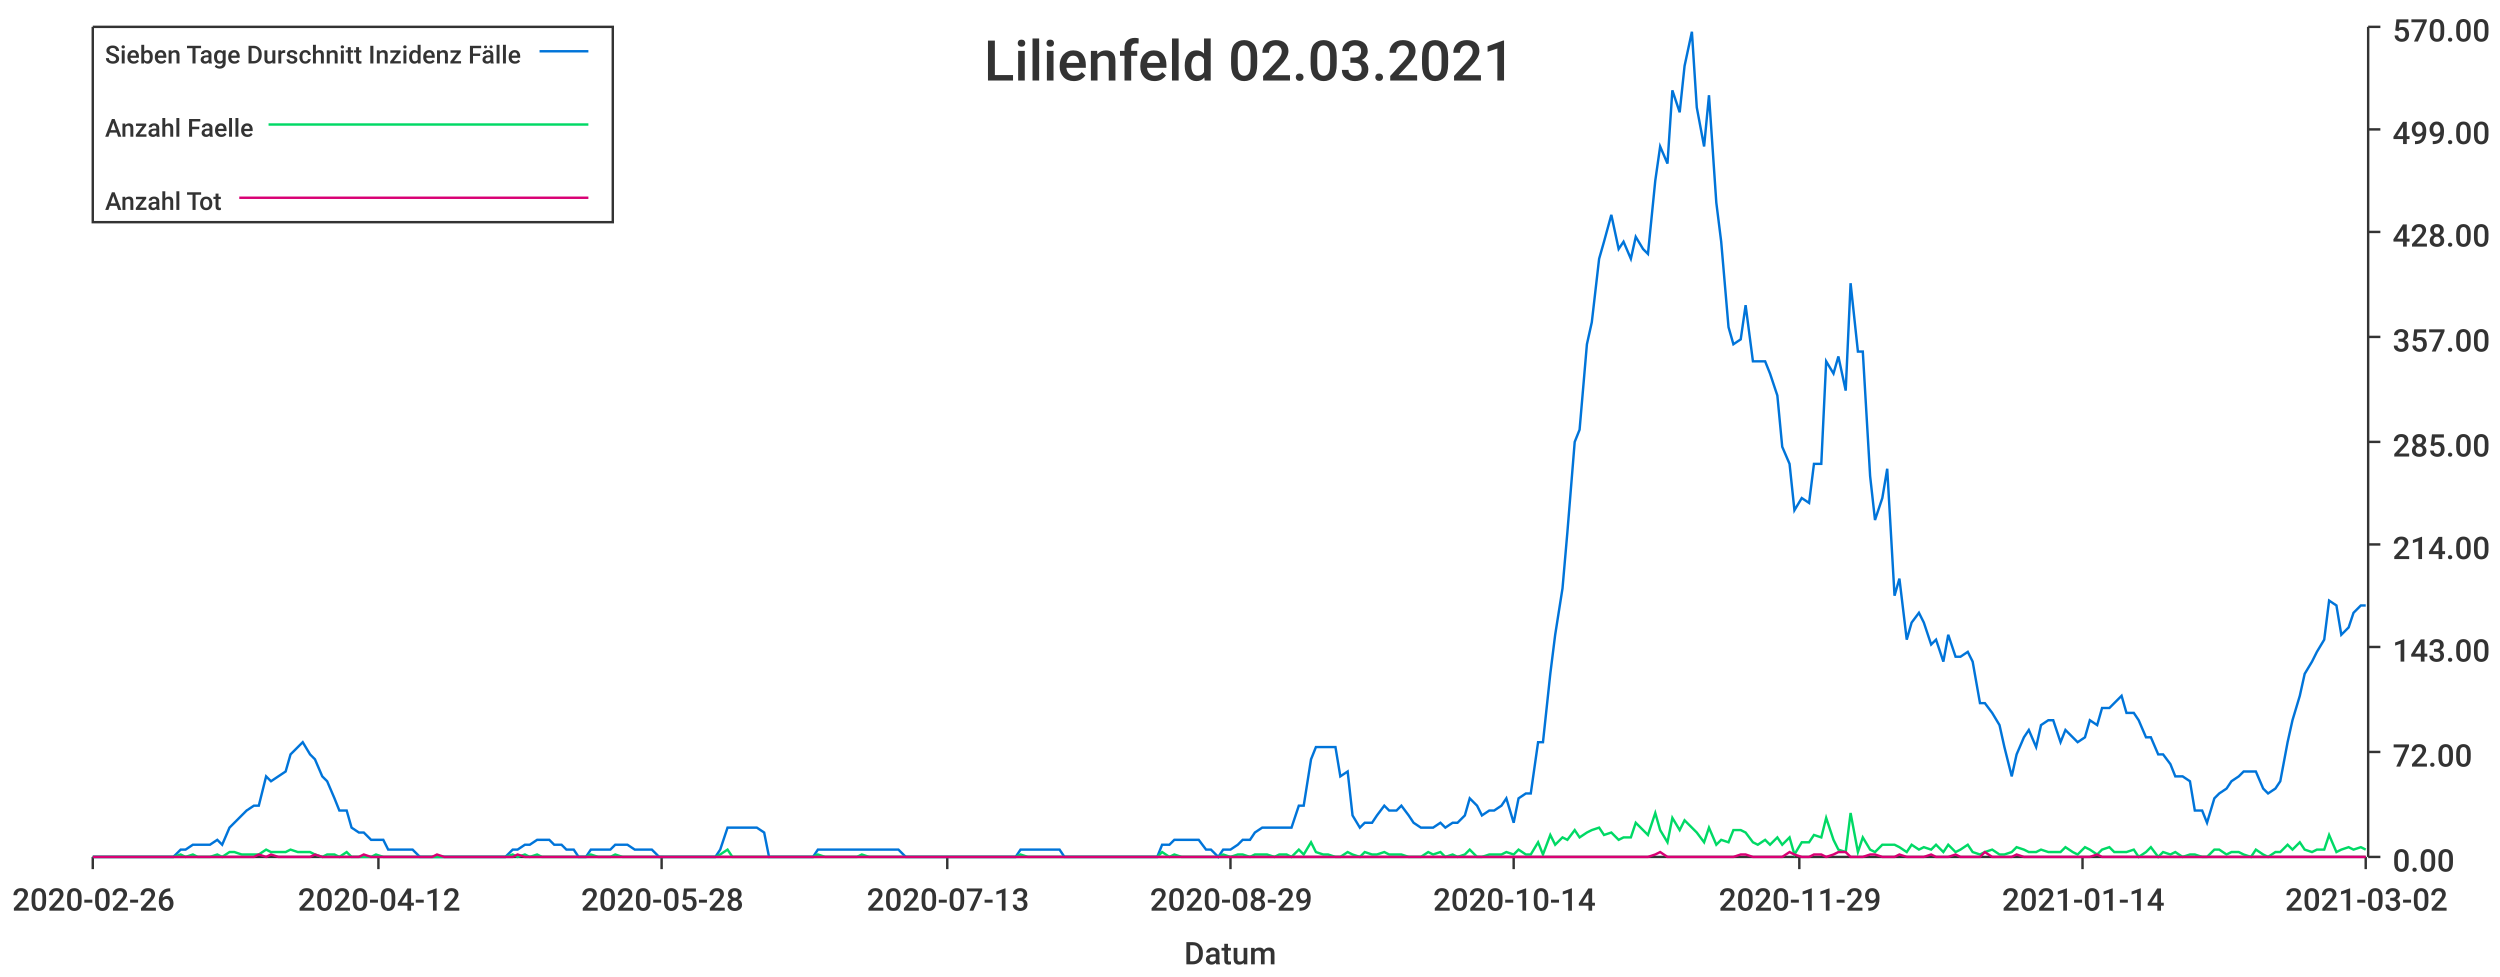
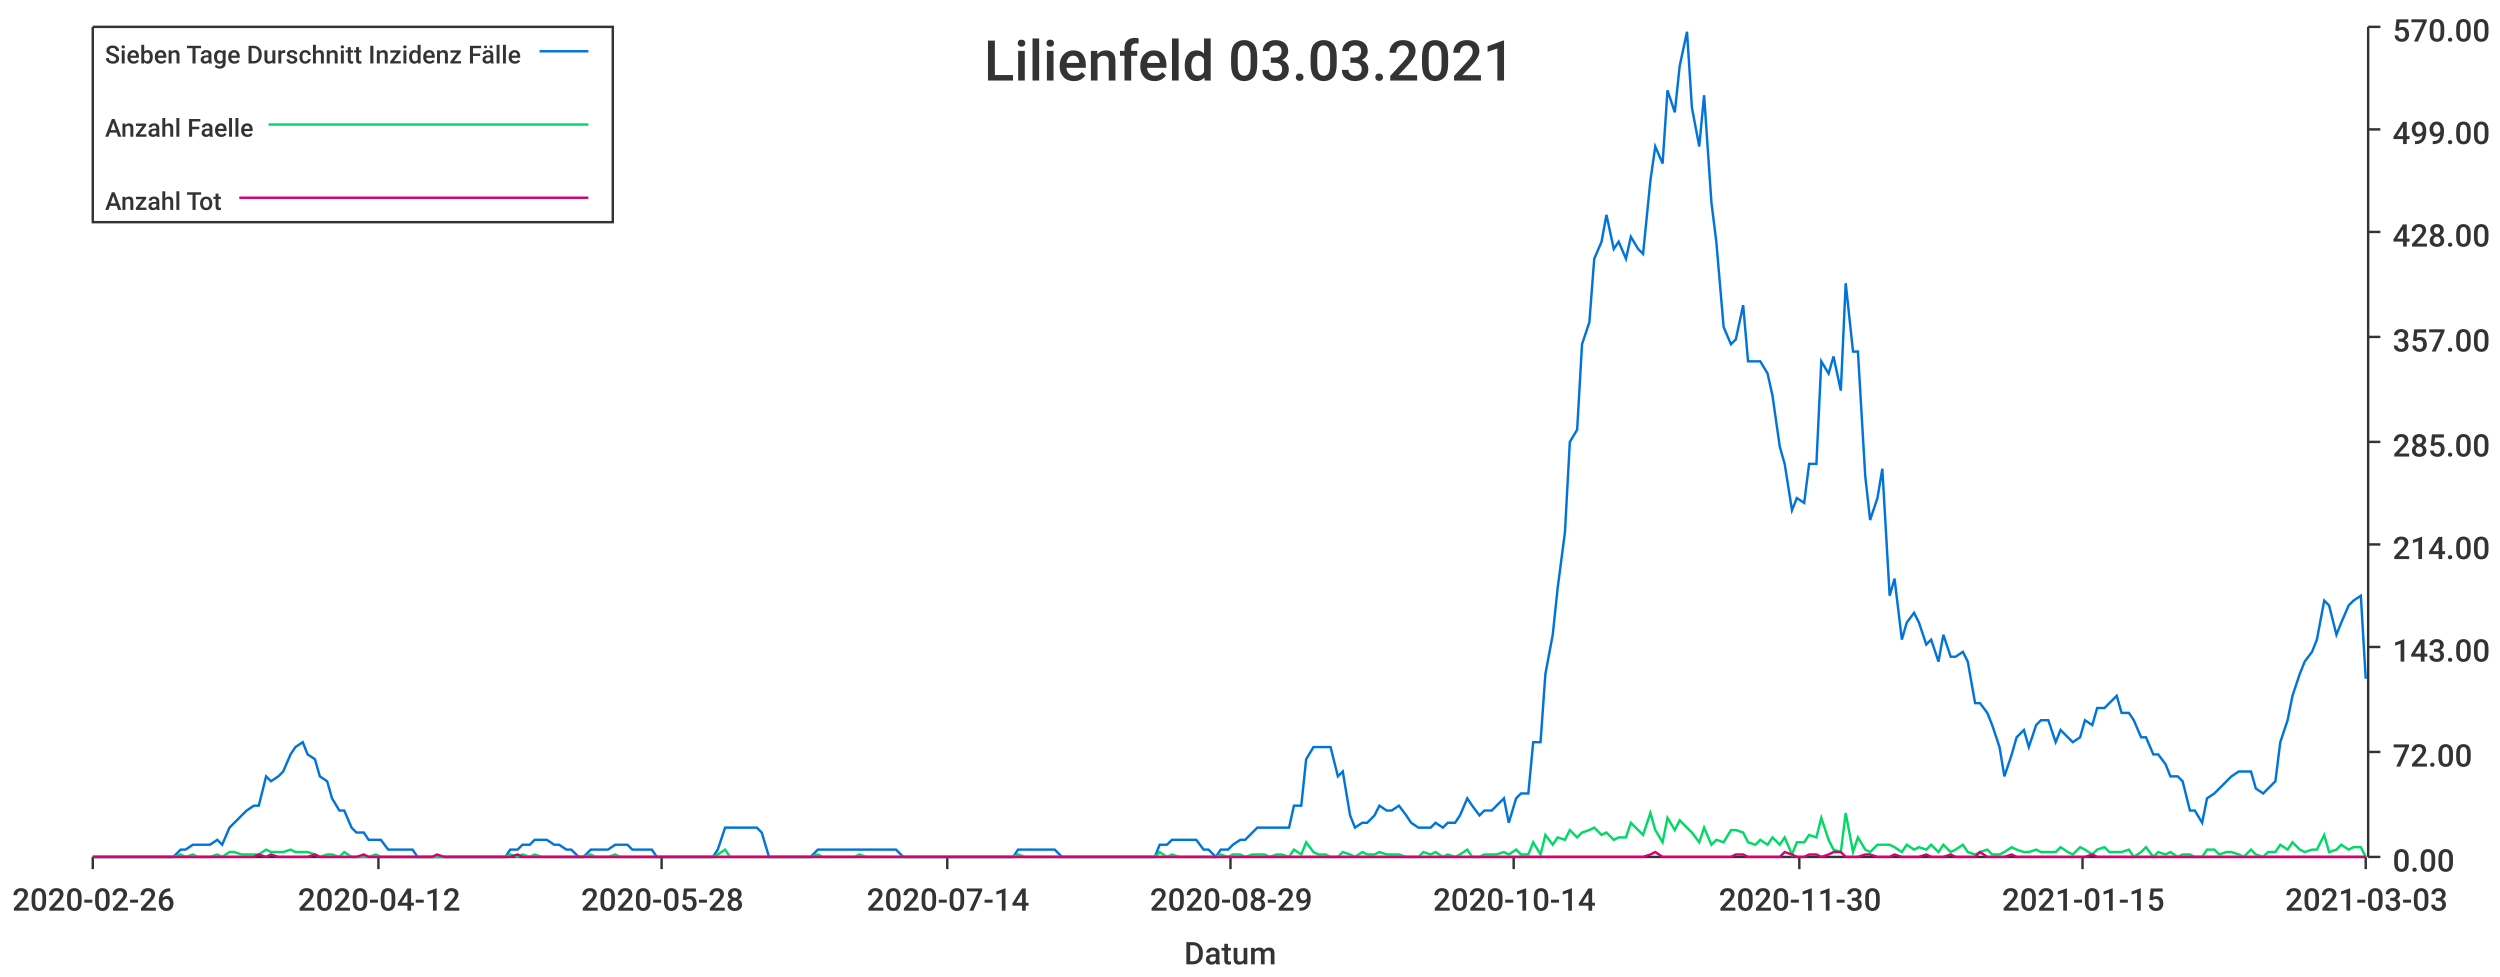
<svg xmlns="http://www.w3.org/2000/svg" width="1024" height="400">\n<path d="M 0 0 L 1024 0 L 1024 400 L 0 400 L 0 0" style="stroke-width:0;stroke:rgba(255,255,255,1.0);fill:rgba(255,255,255,1.0)" />
  <path d="M 38 11 L 969 11 L 969 351 L 38 351 L 38 11" style="stroke-width:0;stroke:rgba(255,255,255,1.0);fill:rgba(255,255,255,1.0)" />
  <path d="M 38 351 L 969 351" style="stroke-width:1;stroke:rgba(51,51,51,1.0);fill:none" />
  <path d="M 38 351 L 38 356" style="stroke-width:1;stroke:rgba(51,51,51,1.0);fill:none" />
  <text x="5" y="373" style="stroke-width:0;stroke:none;fill:rgba(51,51,51,1.0);font-size:12.8px;font-family:'Roboto Medium',sans-serif">2020-02-26</text>
  <path d="M 155 351 L 155 356" style="stroke-width:1;stroke:rgba(51,51,51,1.0);fill:none" />
  <text x="122" y="373" style="stroke-width:0;stroke:none;fill:rgba(51,51,51,1.0);font-size:12.8px;font-family:'Roboto Medium',sans-serif">2020-04-12</text>
  <path d="M 271 351 L 271 356" style="stroke-width:1;stroke:rgba(51,51,51,1.0);fill:none" />
  <text x="238" y="373" style="stroke-width:0;stroke:none;fill:rgba(51,51,51,1.0);font-size:12.8px;font-family:'Roboto Medium',sans-serif">2020-05-28</text>
  <path d="M 388 351 L 388 356" style="stroke-width:1;stroke:rgba(51,51,51,1.0);fill:none" />
-   <text x="355" y="373" style="stroke-width:0;stroke:none;fill:rgba(51,51,51,1.0);font-size:12.8px;font-family:'Roboto Medium',sans-serif">2020-07-13</text>
+   <text x="355" y="373" style="stroke-width:0;stroke:none;fill:rgba(51,51,51,1.0);font-size:12.8px;font-family:'Roboto Medium',sans-serif">2020-07-14</text>
  <path d="M 504 351 L 504 356" style="stroke-width:1;stroke:rgba(51,51,51,1.0);fill:none" />
  <text x="471" y="373" style="stroke-width:0;stroke:none;fill:rgba(51,51,51,1.0);font-size:12.8px;font-family:'Roboto Medium',sans-serif">2020-08-29</text>
  <path d="M 620 351 L 620 356" style="stroke-width:1;stroke:rgba(51,51,51,1.0);fill:none" />
  <text x="587" y="373" style="stroke-width:0;stroke:none;fill:rgba(51,51,51,1.0);font-size:12.8px;font-family:'Roboto Medium',sans-serif">2020-10-14</text>
  <path d="M 737 351 L 737 356" style="stroke-width:1;stroke:rgba(51,51,51,1.0);fill:none" />
-   <text x="704" y="373" style="stroke-width:0;stroke:none;fill:rgba(51,51,51,1.0);font-size:12.8px;font-family:'Roboto Medium',sans-serif">2020-11-29</text>
+   <text x="704" y="373" style="stroke-width:0;stroke:none;fill:rgba(51,51,51,1.0);font-size:12.8px;font-family:'Roboto Medium',sans-serif">2020-11-30</text>
  <path d="M 853 351 L 853 356" style="stroke-width:1;stroke:rgba(51,51,51,1.0);fill:none" />
-   <text x="820" y="373" style="stroke-width:0;stroke:none;fill:rgba(51,51,51,1.0);font-size:12.8px;font-family:'Roboto Medium',sans-serif">2021-01-14</text>
+   <text x="820" y="373" style="stroke-width:0;stroke:none;fill:rgba(51,51,51,1.0);font-size:12.8px;font-family:'Roboto Medium',sans-serif">2021-01-15</text>
  <path d="M 969 351 L 969 356" style="stroke-width:1;stroke:rgba(51,51,51,1.0);fill:none" />
-   <text x="936" y="373" style="stroke-width:0;stroke:none;fill:rgba(51,51,51,1.0);font-size:12.8px;font-family:'Roboto Medium',sans-serif">2021-03-02</text>
+   <text x="936" y="373" style="stroke-width:0;stroke:none;fill:rgba(51,51,51,1.0);font-size:12.8px;font-family:'Roboto Medium',sans-serif">2021-03-03</text>
  <text x="485" y="395" style="stroke-width:0;stroke:none;fill:rgba(51,51,51,1.0);font-size:12.8px;font-family:'Roboto Medium',sans-serif">Datum</text>
  <path d="M 970 351 L 970 11" style="stroke-width:1;stroke:rgba(51,51,51,1.0);fill:none" />
  <path d="M 970 351 L 975 351" style="stroke-width:1;stroke:rgba(51,51,51,1.0);fill:none" />
  <text x="980" y="357" style="stroke-width:0;stroke:none;fill:rgba(51,51,51,1.0);font-size:12.8px;font-family:'Roboto Medium',sans-serif">0.00</text>
  <path d="M 970 308 L 975 308" style="stroke-width:1;stroke:rgba(51,51,51,1.0);fill:none" />
  <text x="980" y="314" style="stroke-width:0;stroke:none;fill:rgba(51,51,51,1.0);font-size:12.8px;font-family:'Roboto Medium',sans-serif">72.00</text>
  <path d="M 970 265 L 975 265" style="stroke-width:1;stroke:rgba(51,51,51,1.0);fill:none" />
  <text x="980" y="271" style="stroke-width:0;stroke:none;fill:rgba(51,51,51,1.0);font-size:12.8px;font-family:'Roboto Medium',sans-serif">143.00</text>
  <path d="M 970 223 L 975 223" style="stroke-width:1;stroke:rgba(51,51,51,1.0);fill:none" />
  <text x="980" y="229" style="stroke-width:0;stroke:none;fill:rgba(51,51,51,1.0);font-size:12.8px;font-family:'Roboto Medium',sans-serif">214.00</text>
  <path d="M 970 181 L 975 181" style="stroke-width:1;stroke:rgba(51,51,51,1.0);fill:none" />
  <text x="980" y="187" style="stroke-width:0;stroke:none;fill:rgba(51,51,51,1.0);font-size:12.8px;font-family:'Roboto Medium',sans-serif">285.00</text>
  <path d="M 970 138 L 975 138" style="stroke-width:1;stroke:rgba(51,51,51,1.0);fill:none" />
  <text x="980" y="144" style="stroke-width:0;stroke:none;fill:rgba(51,51,51,1.0);font-size:12.8px;font-family:'Roboto Medium',sans-serif">357.00</text>
  <path d="M 970 95 L 975 95" style="stroke-width:1;stroke:rgba(51,51,51,1.0);fill:none" />
  <text x="980" y="101" style="stroke-width:0;stroke:none;fill:rgba(51,51,51,1.0);font-size:12.8px;font-family:'Roboto Medium',sans-serif">428.00</text>
  <path d="M 970 53 L 975 53" style="stroke-width:1;stroke:rgba(51,51,51,1.0);fill:none" />
  <text x="980" y="59" style="stroke-width:0;stroke:none;fill:rgba(51,51,51,1.0);font-size:12.8px;font-family:'Roboto Medium',sans-serif">499.00</text>
  <path d="M 970 11 L 975 11" style="stroke-width:1;stroke:rgba(51,51,51,1.0);fill:none" />
  <text x="980" y="17" style="stroke-width:0;stroke:none;fill:rgba(51,51,51,1.0);font-size:12.8px;font-family:'Roboto Medium',sans-serif">570.00</text>
-   <path d="M 38 351 L 41 351 L 44 351 L 46 351 L 49 351 L 51 351 L 54 351 L 56 351 L 59 351 L 61 351 L 64 351 L 66 351 L 69 351 L 71 351 L 74 348 L 76 348 L 79 346 L 81 346 L 84 346 L 86 346 L 89 344 L 91 346 L 94 339 L 96 337 L 99 334 L 101 332 L 104 330 L 106 330 L 109 318 L 111 320 L 114 318 L 117 316 L 119 309 L 122 306 L 124 304 L 127 309 L 129 311 L 132 318 L 134 320 L 137 327 L 139 332 L 142 332 L 144 339 L 147 341 L 149 341 L 152 344 L 154 344 L 157 344 L 159 348 L 162 348 L 164 348 L 167 348 L 169 348 L 172 351 L 174 351 L 177 351 L 179 351 L 182 351 L 184 351 L 187 351 L 189 351 L 192 351 L 195 351 L 197 351 L 200 351 L 202 351 L 205 351 L 207 351 L 210 348 L 212 348 L 215 346 L 217 346 L 220 344 L 222 344 L 225 344 L 227 346 L 230 346 L 232 348 L 235 348 L 237 351 L 240 351 L 242 348 L 245 348 L 247 348 L 250 348 L 252 346 L 255 346 L 257 346 L 260 348 L 262 348 L 265 348 L 267 348 L 270 351 L 273 351 L 275 351 L 278 351 L 280 351 L 283 351 L 285 351 L 288 351 L 290 351 L 293 351 L 295 348 L 298 339 L 300 339 L 303 339 L 305 339 L 308 339 L 310 339 L 313 341 L 315 351 L 318 351 L 320 351 L 323 351 L 325 351 L 328 351 L 330 351 L 333 351 L 335 348 L 338 348 L 340 348 L 343 348 L 345 348 L 348 348 L 351 348 L 353 348 L 356 348 L 358 348 L 361 348 L 363 348 L 366 348 L 368 348 L 371 351 L 373 351 L 376 351 L 378 351 L 381 351 L 383 351 L 386 351 L 388 351 L 391 351 L 393 351 L 396 351 L 398 351 L 401 351 L 403 351 L 406 351 L 408 351 L 411 351 L 413 351 L 416 351 L 418 348 L 421 348 L 423 348 L 426 348 L 429 348 L 431 348 L 434 348 L 436 351 L 439 351 L 441 351 L 444 351 L 446 351 L 449 351 L 451 351 L 454 351 L 456 351 L 459 351 L 461 351 L 464 351 L 466 351 L 469 351 L 471 351 L 474 351 L 476 346 L 479 346 L 481 344 L 484 344 L 486 344 L 489 344 L 491 344 L 494 348 L 496 348 L 499 351 L 501 348 L 504 348 L 507 346 L 509 344 L 512 344 L 514 341 L 517 339 L 519 339 L 522 339 L 524 339 L 527 339 L 529 339 L 532 330 L 534 330 L 537 311 L 539 306 L 542 306 L 544 306 L 547 306 L 549 318 L 552 316 L 554 334 L 557 339 L 559 337 L 562 337 L 564 334 L 567 330 L 569 332 L 572 332 L 574 330 L 577 334 L 579 337 L 582 339 L 585 339 L 587 339 L 590 337 L 592 339 L 595 337 L 597 337 L 600 334 L 602 327 L 605 330 L 607 334 L 610 332 L 612 332 L 615 330 L 617 327 L 620 337 L 622 327 L 625 325 L 627 325 L 630 304 L 632 304 L 635 276 L 637 260 L 640 241 L 642 218 L 645 181 L 647 176 L 650 141 L 652 132 L 655 106 L 657 99 L 660 88 L 663 102 L 665 99 L 668 106 L 670 97 L 673 102 L 675 104 L 678 74 L 680 60 L 683 67 L 685 37 L 688 46 L 690 27 L 693 13 L 695 44 L 698 60 L 700 39 L 703 83 L 705 99 L 708 134 L 710 141 L 713 139 L 715 125 L 718 148 L 720 148 L 723 148 L 725 153 L 728 162 L 730 183 L 733 190 L 735 209 L 738 204 L 741 206 L 743 190 L 746 190 L 748 148 L 751 153 L 753 146 L 756 160 L 758 116 L 761 144 L 763 144 L 766 195 L 768 213 L 771 204 L 773 192 L 776 244 L 778 237 L 781 262 L 783 255 L 786 251 L 788 255 L 791 264 L 793 262 L 796 271 L 798 260 L 801 269 L 803 269 L 806 267 L 808 271 L 811 288 L 813 288 L 816 292 L 819 297 L 821 306 L 824 318 L 826 309 L 829 302 L 831 299 L 834 306 L 836 297 L 839 295 L 841 295 L 844 304 L 846 299 L 849 302 L 851 304 L 854 302 L 856 295 L 859 297 L 861 290 L 864 290 L 866 288 L 869 285 L 871 292 L 874 292 L 876 295 L 879 302 L 881 302 L 884 309 L 886 309 L 889 313 L 891 318 L 894 318 L 897 320 L 899 332 L 902 332 L 904 337 L 907 327 L 909 325 L 912 323 L 914 320 L 917 318 L 919 316 L 922 316 L 924 316 L 927 323 L 929 325 L 932 323 L 934 320 L 937 304 L 939 295 L 942 285 L 944 276 L 947 271 L 949 267 L 952 262 L 954 246 L 957 248 L 959 260 L 962 257 L 964 251 L 967 248 L 969 248" style="stroke-width:1;stroke:rgba(0,116,217,1.0);fill:none" />
-   <path d="M 38 351 L 41 351 L 44 351 L 46 351 L 49 351 L 51 351 L 54 351 L 56 351 L 59 351 L 61 351 L 64 351 L 66 351 L 69 351 L 71 351 L 74 350 L 76 351 L 79 350 L 81 351 L 84 351 L 86 351 L 89 350 L 91 351 L 94 349 L 96 349 L 99 350 L 101 350 L 104 350 L 106 350 L 109 348 L 111 349 L 114 349 L 117 349 L 119 348 L 122 349 L 124 349 L 127 349 L 129 350 L 132 351 L 134 350 L 137 350 L 139 351 L 142 349 L 144 351 L 147 351 L 149 351 L 152 351 L 154 350 L 157 351 L 159 351 L 162 351 L 164 351 L 167 351 L 169 351 L 172 351 L 174 351 L 177 351 L 179 351 L 182 351 L 184 351 L 187 351 L 189 351 L 192 351 L 195 351 L 197 351 L 200 351 L 202 351 L 205 351 L 207 351 L 210 350 L 212 351 L 215 350 L 217 351 L 220 350 L 222 351 L 225 351 L 227 351 L 230 351 L 232 351 L 235 351 L 237 351 L 240 351 L 242 350 L 245 351 L 247 351 L 250 351 L 252 350 L 255 351 L 257 351 L 260 351 L 262 351 L 265 351 L 267 351 L 270 351 L 273 351 L 275 351 L 278 351 L 280 351 L 283 351 L 285 351 L 288 351 L 290 351 L 293 351 L 295 350 L 298 348 L 300 351 L 303 351 L 305 351 L 308 351 L 310 351 L 313 351 L 315 351 L 318 351 L 320 351 L 323 351 L 325 351 L 328 351 L 330 351 L 333 351 L 335 350 L 338 351 L 340 351 L 343 351 L 345 351 L 348 351 L 351 351 L 353 350 L 356 351 L 358 351 L 361 351 L 363 351 L 366 351 L 368 351 L 371 351 L 373 351 L 376 351 L 378 351 L 381 351 L 383 351 L 386 351 L 388 351 L 391 351 L 393 351 L 396 351 L 398 351 L 401 351 L 403 351 L 406 351 L 408 351 L 411 351 L 413 351 L 416 351 L 418 350 L 421 351 L 423 351 L 426 351 L 429 351 L 431 351 L 434 351 L 436 351 L 439 351 L 441 351 L 444 351 L 446 351 L 449 351 L 451 351 L 454 351 L 456 351 L 459 351 L 461 351 L 464 351 L 466 351 L 469 351 L 471 351 L 474 351 L 476 349 L 479 351 L 481 350 L 484 351 L 486 351 L 489 351 L 491 351 L 494 351 L 496 351 L 499 351 L 501 350 L 504 351 L 507 350 L 509 350 L 512 351 L 514 350 L 517 350 L 519 350 L 522 351 L 524 350 L 527 350 L 529 351 L 532 348 L 534 350 L 537 345 L 539 349 L 542 350 L 544 350 L 547 351 L 549 351 L 552 349 L 554 350 L 557 351 L 559 349 L 562 350 L 564 350 L 567 349 L 569 350 L 572 350 L 574 350 L 577 351 L 579 351 L 582 351 L 585 349 L 587 350 L 590 349 L 592 351 L 595 350 L 597 351 L 600 350 L 602 348 L 605 351 L 607 351 L 610 350 L 612 350 L 615 350 L 617 349 L 620 350 L 622 348 L 625 350 L 627 350 L 630 345 L 632 350 L 635 342 L 637 346 L 640 343 L 642 344 L 645 340 L 647 343 L 650 341 L 652 340 L 655 339 L 657 342 L 660 341 L 663 344 L 665 343 L 668 343 L 670 337 L 673 340 L 675 342 L 678 333 L 680 340 L 683 345 L 685 335 L 688 340 L 690 336 L 693 339 L 695 341 L 698 345 L 700 339 L 703 346 L 705 344 L 708 345 L 710 340 L 713 340 L 715 341 L 718 345 L 720 346 L 723 344 L 725 346 L 728 343 L 730 346 L 733 343 L 735 350 L 738 345 L 741 345 L 743 342 L 746 343 L 748 335 L 751 344 L 753 348 L 756 349 L 758 333 L 761 349 L 763 343 L 766 348 L 768 349 L 771 346 L 773 346 L 776 346 L 778 347 L 781 349 L 783 346 L 786 348 L 788 347 L 791 348 L 793 346 L 796 349 L 798 346 L 801 349 L 803 348 L 806 346 L 808 349 L 811 350 L 813 349 L 816 348 L 819 350 L 821 350 L 824 349 L 826 347 L 829 348 L 831 349 L 834 349 L 836 348 L 839 349 L 841 349 L 844 349 L 846 347 L 849 349 L 851 350 L 854 347 L 856 348 L 859 350 L 861 348 L 864 347 L 866 349 L 869 349 L 871 349 L 874 348 L 876 351 L 879 349 L 881 347 L 884 351 L 886 349 L 889 350 L 891 349 L 894 351 L 897 350 L 899 350 L 902 351 L 904 351 L 907 348 L 909 348 L 912 350 L 914 349 L 917 349 L 919 350 L 922 351 L 924 348 L 927 350 L 929 351 L 932 349 L 934 349 L 937 346 L 939 348 L 942 345 L 944 348 L 947 349 L 949 348 L 952 348 L 954 342 L 957 349 L 959 348 L 962 347 L 964 348 L 967 347 L 969 348" style="stroke-width:1;stroke:rgba(0,217,101,1.0);fill:none" />
-   <path d="M 38 351 L 41 351 L 44 351 L 46 351 L 49 351 L 51 351 L 54 351 L 56 351 L 59 351 L 61 351 L 64 351 L 66 351 L 69 351 L 71 351 L 74 351 L 76 351 L 79 351 L 81 351 L 84 351 L 86 351 L 89 351 L 91 351 L 94 351 L 96 351 L 99 351 L 101 351 L 104 351 L 106 350 L 109 351 L 111 350 L 114 351 L 117 351 L 119 351 L 122 351 L 124 351 L 127 351 L 129 350 L 132 351 L 134 351 L 137 351 L 139 351 L 142 351 L 144 351 L 147 351 L 149 350 L 152 351 L 154 351 L 157 351 L 159 351 L 162 351 L 164 351 L 167 351 L 169 351 L 172 351 L 174 351 L 177 351 L 179 350 L 182 351 L 184 351 L 187 351 L 189 351 L 192 351 L 195 351 L 197 351 L 200 351 L 202 351 L 205 351 L 207 351 L 210 351 L 212 350 L 215 351 L 217 351 L 220 351 L 222 351 L 225 351 L 227 351 L 230 351 L 232 351 L 235 351 L 237 351 L 240 351 L 242 351 L 245 351 L 247 351 L 250 351 L 252 351 L 255 351 L 257 351 L 260 351 L 262 351 L 265 351 L 267 351 L 270 351 L 273 351 L 275 351 L 278 351 L 280 351 L 283 351 L 285 351 L 288 351 L 290 351 L 293 351 L 295 351 L 298 351 L 300 351 L 303 351 L 305 351 L 308 351 L 310 351 L 313 351 L 315 351 L 318 351 L 320 351 L 323 351 L 325 351 L 328 351 L 330 351 L 333 351 L 335 351 L 338 351 L 340 351 L 343 351 L 345 351 L 348 351 L 351 351 L 353 351 L 356 351 L 358 351 L 361 351 L 363 351 L 366 351 L 368 351 L 371 351 L 373 351 L 376 351 L 378 351 L 381 351 L 383 351 L 386 351 L 388 351 L 391 351 L 393 351 L 396 351 L 398 351 L 401 351 L 403 351 L 406 351 L 408 351 L 411 351 L 413 351 L 416 351 L 418 351 L 421 351 L 423 351 L 426 351 L 429 351 L 431 351 L 434 351 L 436 351 L 439 351 L 441 351 L 444 351 L 446 351 L 449 351 L 451 351 L 454 351 L 456 351 L 459 351 L 461 351 L 464 351 L 466 351 L 469 351 L 471 351 L 474 351 L 476 351 L 479 351 L 481 351 L 484 351 L 486 351 L 489 351 L 491 351 L 494 351 L 496 351 L 499 351 L 501 351 L 504 351 L 507 351 L 509 351 L 512 351 L 514 351 L 517 351 L 519 351 L 522 351 L 524 351 L 527 351 L 529 351 L 532 351 L 534 351 L 537 351 L 539 351 L 542 351 L 544 351 L 547 351 L 549 351 L 552 351 L 554 351 L 557 351 L 559 351 L 562 351 L 564 351 L 567 351 L 569 351 L 572 351 L 574 351 L 577 351 L 579 351 L 582 351 L 585 351 L 587 351 L 590 351 L 592 351 L 595 351 L 597 351 L 600 351 L 602 351 L 605 351 L 607 351 L 610 351 L 612 351 L 615 351 L 617 351 L 620 351 L 622 351 L 625 351 L 627 351 L 630 351 L 632 351 L 635 351 L 637 351 L 640 351 L 642 351 L 645 351 L 647 351 L 650 351 L 652 351 L 655 351 L 657 351 L 660 351 L 663 351 L 665 351 L 668 351 L 670 351 L 673 351 L 675 351 L 678 350 L 680 349 L 683 351 L 685 351 L 688 351 L 690 351 L 693 351 L 695 351 L 698 351 L 700 351 L 703 351 L 705 351 L 708 351 L 710 351 L 713 350 L 715 350 L 718 351 L 720 351 L 723 351 L 725 351 L 728 351 L 730 351 L 733 349 L 735 350 L 738 351 L 741 351 L 743 350 L 746 350 L 748 351 L 751 350 L 753 349 L 756 349 L 758 351 L 761 351 L 763 351 L 766 350 L 768 350 L 771 351 L 773 351 L 776 351 L 778 350 L 781 351 L 783 351 L 786 351 L 788 351 L 791 350 L 793 351 L 796 351 L 798 351 L 801 350 L 803 351 L 806 351 L 808 351 L 811 351 L 813 349 L 816 351 L 819 351 L 821 351 L 824 351 L 826 350 L 829 351 L 831 351 L 834 351 L 836 351 L 839 351 L 841 351 L 844 351 L 846 351 L 849 351 L 851 351 L 854 351 L 856 351 L 859 350 L 861 351 L 864 351 L 866 351 L 869 351 L 871 351 L 874 351 L 876 351 L 879 351 L 881 351 L 884 351 L 886 351 L 889 351 L 891 351 L 894 351 L 897 351 L 899 351 L 902 351 L 904 351 L 907 351 L 909 351 L 912 351 L 914 351 L 917 351 L 919 351 L 922 351 L 924 351 L 927 351 L 929 351 L 932 351 L 934 351 L 937 351 L 939 351 L 942 351 L 944 351 L 947 351 L 949 351 L 952 351 L 954 351 L 957 351 L 959 351 L 962 351 L 964 351 L 967 351 L 969 351" style="stroke-width:1;stroke:rgba(217,0,116,1.0);fill:none" />
-   <text x="403" y="33" style="stroke-width:0;stroke:none;fill:rgba(51,51,51,1.0);font-size:23.0px;font-family:'Roboto Medium',sans-serif">Lilienfeld 02.03.2021</text>
+   <path d="M 38 351 L 41 351 L 44 351 L 46 351 L 49 351 L 51 351 L 54 351 L 56 351 L 59 351 L 61 351 L 64 351 L 66 351 L 69 351 L 71 351 L 74 348 L 76 348 L 79 346 L 81 346 L 84 346 L 86 346 L 89 344 L 91 346 L 94 339 L 96 337 L 99 334 L 101 332 L 104 330 L 106 330 L 109 318 L 111 320 L 114 318 L 116 316 L 119 309 L 121 306 L 124 304 L 126 309 L 129 311 L 131 318 L 134 320 L 136 327 L 139 332 L 141 332 L 144 339 L 146 341 L 149 341 L 151 344 L 154 344 L 156 344 L 159 348 L 161 348 L 164 348 L 166 348 L 169 348 L 171 351 L 174 351 L 177 351 L 179 351 L 182 351 L 184 351 L 187 351 L 189 351 L 192 351 L 194 351 L 197 351 L 199 351 L 202 351 L 204 351 L 207 351 L 209 348 L 212 348 L 214 346 L 217 346 L 219 344 L 222 344 L 224 344 L 227 346 L 229 346 L 232 348 L 234 348 L 237 351 L 239 351 L 242 348 L 244 348 L 247 348 L 249 348 L 252 346 L 254 346 L 257 346 L 259 348 L 262 348 L 264 348 L 267 348 L 269 351 L 272 351 L 274 351 L 277 351 L 279 351 L 282 351 L 284 351 L 287 351 L 289 351 L 292 351 L 294 348 L 297 339 L 299 339 L 302 339 L 304 339 L 307 339 L 310 339 L 312 341 L 315 351 L 317 351 L 320 351 L 322 351 L 325 351 L 327 351 L 330 351 L 332 351 L 335 348 L 337 348 L 340 348 L 342 348 L 345 348 L 347 348 L 350 348 L 352 348 L 355 348 L 357 348 L 360 348 L 362 348 L 365 348 L 367 348 L 370 351 L 372 351 L 375 351 L 377 351 L 380 351 L 382 351 L 385 351 L 387 351 L 390 351 L 392 351 L 395 351 L 397 351 L 400 351 L 402 351 L 405 351 L 407 351 L 410 351 L 412 351 L 415 351 L 417 348 L 420 348 L 422 348 L 425 348 L 427 348 L 430 348 L 432 348 L 435 351 L 437 351 L 440 351 L 443 351 L 445 351 L 448 351 L 450 351 L 453 351 L 455 351 L 458 351 L 460 351 L 463 351 L 465 351 L 468 351 L 470 351 L 473 351 L 475 346 L 478 346 L 480 344 L 483 344 L 485 344 L 488 344 L 490 344 L 493 348 L 495 348 L 498 351 L 500 348 L 503 348 L 505 346 L 508 344 L 510 344 L 513 341 L 515 339 L 518 339 L 520 339 L 523 339 L 525 339 L 528 339 L 530 330 L 533 330 L 535 311 L 538 306 L 540 306 L 543 306 L 545 306 L 548 318 L 550 316 L 553 334 L 555 339 L 558 337 L 560 337 L 563 334 L 565 330 L 568 332 L 570 332 L 573 330 L 576 334 L 578 337 L 581 339 L 583 339 L 586 339 L 588 337 L 591 339 L 593 337 L 596 337 L 598 334 L 601 327 L 603 330 L 606 334 L 608 332 L 611 332 L 613 330 L 616 327 L 618 337 L 621 327 L 623 325 L 626 325 L 628 304 L 631 304 L 633 276 L 636 260 L 638 241 L 641 218 L 643 181 L 646 176 L 648 141 L 651 132 L 653 106 L 656 99 L 658 88 L 661 102 L 663 99 L 666 106 L 668 97 L 671 102 L 673 104 L 676 74 L 678 60 L 681 67 L 683 37 L 686 46 L 688 27 L 691 13 L 693 44 L 696 60 L 698 39 L 701 83 L 703 99 L 706 134 L 709 141 L 711 139 L 714 125 L 716 148 L 719 148 L 721 148 L 724 153 L 726 162 L 729 183 L 731 190 L 734 209 L 736 204 L 739 206 L 741 190 L 744 190 L 746 148 L 749 153 L 751 146 L 754 160 L 756 116 L 759 144 L 761 144 L 764 195 L 766 213 L 769 204 L 771 192 L 774 244 L 776 237 L 779 262 L 781 255 L 784 251 L 786 255 L 789 264 L 791 262 L 794 271 L 796 260 L 799 269 L 801 269 L 804 267 L 806 271 L 809 288 L 811 288 L 814 292 L 816 297 L 819 306 L 821 318 L 824 309 L 826 302 L 829 299 L 831 306 L 834 297 L 836 295 L 839 295 L 842 304 L 844 299 L 847 302 L 849 304 L 852 302 L 854 295 L 857 297 L 859 290 L 862 290 L 864 288 L 867 285 L 869 292 L 872 292 L 874 295 L 877 302 L 879 302 L 882 309 L 884 309 L 887 313 L 889 318 L 892 318 L 894 320 L 897 332 L 899 332 L 902 337 L 904 327 L 907 325 L 909 323 L 912 320 L 914 318 L 917 316 L 919 316 L 922 316 L 924 323 L 927 325 L 929 323 L 932 320 L 934 304 L 937 295 L 939 285 L 942 276 L 944 271 L 947 267 L 949 262 L 952 246 L 954 248 L 957 260 L 959 255 L 962 248 L 964 246 L 967 244 L 969 278" style="stroke-width:1;stroke:rgba(0,116,217,1.0);fill:none" />
+   <path d="M 38 351 L 41 351 L 44 351 L 46 351 L 49 351 L 51 351 L 54 351 L 56 351 L 59 351 L 61 351 L 64 351 L 66 351 L 69 351 L 71 351 L 74 350 L 76 351 L 79 350 L 81 351 L 84 351 L 86 351 L 89 350 L 91 351 L 94 349 L 96 349 L 99 350 L 101 350 L 104 350 L 106 350 L 109 348 L 111 349 L 114 349 L 116 349 L 119 348 L 121 349 L 124 349 L 126 349 L 129 350 L 131 351 L 134 350 L 136 350 L 139 351 L 141 349 L 144 351 L 146 351 L 149 351 L 151 351 L 154 350 L 156 351 L 159 351 L 161 351 L 164 351 L 166 351 L 169 351 L 171 351 L 174 351 L 177 351 L 179 351 L 182 351 L 184 351 L 187 351 L 189 351 L 192 351 L 194 351 L 197 351 L 199 351 L 202 351 L 204 351 L 207 351 L 209 350 L 212 351 L 214 350 L 217 351 L 219 350 L 222 351 L 224 351 L 227 351 L 229 351 L 232 351 L 234 351 L 237 351 L 239 351 L 242 350 L 244 351 L 247 351 L 249 351 L 252 350 L 254 351 L 257 351 L 259 351 L 262 351 L 264 351 L 267 351 L 269 351 L 272 351 L 274 351 L 277 351 L 279 351 L 282 351 L 284 351 L 287 351 L 289 351 L 292 351 L 294 350 L 297 348 L 299 351 L 302 351 L 304 351 L 307 351 L 310 351 L 312 351 L 315 351 L 317 351 L 320 351 L 322 351 L 325 351 L 327 351 L 330 351 L 332 351 L 335 350 L 337 351 L 340 351 L 342 351 L 345 351 L 347 351 L 350 351 L 352 350 L 355 351 L 357 351 L 360 351 L 362 351 L 365 351 L 367 351 L 370 351 L 372 351 L 375 351 L 377 351 L 380 351 L 382 351 L 385 351 L 387 351 L 390 351 L 392 351 L 395 351 L 397 351 L 400 351 L 402 351 L 405 351 L 407 351 L 410 351 L 412 351 L 415 351 L 417 350 L 420 351 L 422 351 L 425 351 L 427 351 L 430 351 L 432 351 L 435 351 L 437 351 L 440 351 L 443 351 L 445 351 L 448 351 L 450 351 L 453 351 L 455 351 L 458 351 L 460 351 L 463 351 L 465 351 L 468 351 L 470 351 L 473 351 L 475 349 L 478 351 L 480 350 L 483 351 L 485 351 L 488 351 L 490 351 L 493 351 L 495 351 L 498 351 L 500 350 L 503 351 L 505 350 L 508 350 L 510 351 L 513 350 L 515 350 L 518 350 L 520 351 L 523 350 L 525 350 L 528 351 L 530 348 L 533 350 L 535 345 L 538 349 L 540 350 L 543 350 L 545 351 L 548 351 L 550 349 L 553 350 L 555 351 L 558 349 L 560 350 L 563 350 L 565 349 L 568 350 L 570 350 L 573 350 L 576 351 L 578 351 L 581 351 L 583 349 L 586 350 L 588 349 L 591 351 L 593 350 L 596 351 L 598 350 L 601 348 L 603 351 L 606 351 L 608 350 L 611 350 L 613 350 L 616 349 L 618 350 L 621 348 L 623 350 L 626 350 L 628 345 L 631 350 L 633 342 L 636 346 L 638 343 L 641 344 L 643 340 L 646 343 L 648 341 L 651 340 L 653 339 L 656 342 L 658 341 L 661 344 L 663 343 L 666 343 L 668 337 L 671 340 L 673 342 L 676 333 L 678 340 L 681 345 L 683 335 L 686 340 L 688 336 L 691 339 L 693 341 L 696 345 L 698 339 L 701 346 L 703 344 L 706 345 L 709 340 L 711 340 L 714 341 L 716 345 L 719 346 L 721 344 L 724 346 L 726 343 L 729 346 L 731 343 L 734 350 L 736 345 L 739 345 L 741 342 L 744 343 L 746 335 L 749 344 L 751 348 L 754 349 L 756 333 L 759 349 L 761 343 L 764 348 L 766 349 L 769 346 L 771 346 L 774 346 L 776 347 L 779 349 L 781 346 L 784 348 L 786 347 L 789 348 L 791 346 L 794 349 L 796 346 L 799 349 L 801 348 L 804 346 L 806 349 L 809 350 L 811 349 L 814 348 L 816 350 L 819 350 L 821 349 L 824 347 L 826 348 L 829 349 L 831 349 L 834 348 L 836 349 L 839 349 L 842 349 L 844 347 L 847 349 L 849 350 L 852 347 L 854 348 L 857 350 L 859 348 L 862 347 L 864 349 L 867 349 L 869 349 L 872 348 L 874 351 L 877 349 L 879 347 L 882 351 L 884 349 L 887 350 L 889 349 L 892 351 L 894 350 L 897 350 L 899 351 L 902 351 L 904 348 L 907 348 L 909 350 L 912 349 L 914 349 L 917 350 L 919 351 L 922 348 L 924 350 L 927 351 L 929 349 L 932 349 L 934 346 L 937 348 L 939 345 L 942 348 L 944 349 L 947 348 L 949 348 L 952 342 L 954 349 L 957 348 L 959 346 L 962 348 L 964 347 L 967 347 L 969 351" style="stroke-width:1;stroke:rgba(0,217,101,1.0);fill:none" />
+   <path d="M 38 351 L 41 351 L 44 351 L 46 351 L 49 351 L 51 351 L 54 351 L 56 351 L 59 351 L 61 351 L 64 351 L 66 351 L 69 351 L 71 351 L 74 351 L 76 351 L 79 351 L 81 351 L 84 351 L 86 351 L 89 351 L 91 351 L 94 351 L 96 351 L 99 351 L 101 351 L 104 351 L 106 350 L 109 351 L 111 350 L 114 351 L 116 351 L 119 351 L 121 351 L 124 351 L 126 351 L 129 350 L 131 351 L 134 351 L 136 351 L 139 351 L 141 351 L 144 351 L 146 351 L 149 350 L 151 351 L 154 351 L 156 351 L 159 351 L 161 351 L 164 351 L 166 351 L 169 351 L 171 351 L 174 351 L 177 351 L 179 350 L 182 351 L 184 351 L 187 351 L 189 351 L 192 351 L 194 351 L 197 351 L 199 351 L 202 351 L 204 351 L 207 351 L 209 351 L 212 350 L 214 351 L 217 351 L 219 351 L 222 351 L 224 351 L 227 351 L 229 351 L 232 351 L 234 351 L 237 351 L 239 351 L 242 351 L 244 351 L 247 351 L 249 351 L 252 351 L 254 351 L 257 351 L 259 351 L 262 351 L 264 351 L 267 351 L 269 351 L 272 351 L 274 351 L 277 351 L 279 351 L 282 351 L 284 351 L 287 351 L 289 351 L 292 351 L 294 351 L 297 351 L 299 351 L 302 351 L 304 351 L 307 351 L 310 351 L 312 351 L 315 351 L 317 351 L 320 351 L 322 351 L 325 351 L 327 351 L 330 351 L 332 351 L 335 351 L 337 351 L 340 351 L 342 351 L 345 351 L 347 351 L 350 351 L 352 351 L 355 351 L 357 351 L 360 351 L 362 351 L 365 351 L 367 351 L 370 351 L 372 351 L 375 351 L 377 351 L 380 351 L 382 351 L 385 351 L 387 351 L 390 351 L 392 351 L 395 351 L 397 351 L 400 351 L 402 351 L 405 351 L 407 351 L 410 351 L 412 351 L 415 351 L 417 351 L 420 351 L 422 351 L 425 351 L 427 351 L 430 351 L 432 351 L 435 351 L 437 351 L 440 351 L 443 351 L 445 351 L 448 351 L 450 351 L 453 351 L 455 351 L 458 351 L 460 351 L 463 351 L 465 351 L 468 351 L 470 351 L 473 351 L 475 351 L 478 351 L 480 351 L 483 351 L 485 351 L 488 351 L 490 351 L 493 351 L 495 351 L 498 351 L 500 351 L 503 351 L 505 351 L 508 351 L 510 351 L 513 351 L 515 351 L 518 351 L 520 351 L 523 351 L 525 351 L 528 351 L 530 351 L 533 351 L 535 351 L 538 351 L 540 351 L 543 351 L 545 351 L 548 351 L 550 351 L 553 351 L 555 351 L 558 351 L 560 351 L 563 351 L 565 351 L 568 351 L 570 351 L 573 351 L 576 351 L 578 351 L 581 351 L 583 351 L 586 351 L 588 351 L 591 351 L 593 351 L 596 351 L 598 351 L 601 351 L 603 351 L 606 351 L 608 351 L 611 351 L 613 351 L 616 351 L 618 351 L 621 351 L 623 351 L 626 351 L 628 351 L 631 351 L 633 351 L 636 351 L 638 351 L 641 351 L 643 351 L 646 351 L 648 351 L 651 351 L 653 351 L 656 351 L 658 351 L 661 351 L 663 351 L 666 351 L 668 351 L 671 351 L 673 351 L 676 350 L 678 349 L 681 351 L 683 351 L 686 351 L 688 351 L 691 351 L 693 351 L 696 351 L 698 351 L 701 351 L 703 351 L 706 351 L 709 351 L 711 350 L 714 350 L 716 351 L 719 351 L 721 351 L 724 351 L 726 351 L 729 351 L 731 349 L 734 350 L 736 351 L 739 351 L 741 350 L 744 350 L 746 351 L 749 350 L 751 349 L 754 349 L 756 351 L 759 351 L 761 351 L 764 350 L 766 350 L 769 351 L 771 351 L 774 351 L 776 350 L 779 351 L 781 351 L 784 351 L 786 351 L 789 350 L 791 351 L 794 351 L 796 351 L 799 350 L 801 351 L 804 351 L 806 351 L 809 351 L 811 349 L 814 351 L 816 351 L 819 351 L 821 351 L 824 350 L 826 351 L 829 351 L 831 351 L 834 351 L 836 351 L 839 351 L 842 351 L 844 351 L 847 351 L 849 351 L 852 351 L 854 351 L 857 350 L 859 351 L 862 351 L 864 351 L 867 351 L 869 351 L 872 351 L 874 351 L 877 351 L 879 351 L 882 351 L 884 351 L 887 351 L 889 351 L 892 351 L 894 351 L 897 351 L 899 351 L 902 351 L 904 351 L 907 351 L 909 351 L 912 351 L 914 351 L 917 351 L 919 351 L 922 351 L 924 351 L 927 351 L 929 351 L 932 351 L 934 351 L 937 351 L 939 351 L 942 351 L 944 351 L 947 351 L 949 351 L 952 351 L 954 351 L 957 351 L 959 351 L 962 351 L 964 351 L 967 351 L 969 351" style="stroke-width:1;stroke:rgba(217,0,116,1.0);fill:none" />
+   <text x="403" y="33" style="stroke-width:0;stroke:none;fill:rgba(51,51,51,1.0);font-size:23.0px;font-family:'Roboto Medium',sans-serif">Lilienfeld 03.03.2021</text>
  <path d="M 38 11 L 251 11 L 251 91 L 38 91 L 38 11" style="stroke-width:1;stroke:rgba(51,51,51,1.0);fill:rgba(255,255,255,1.0)" />
  <text x="43" y="26" style="stroke-width:0;stroke:none;fill:rgba(51,51,51,1.0);font-size:10.2px;font-family:'Roboto Medium',sans-serif">Sieben Tage Durschnitt Inzidenz Fälle</text>
  <path d="M 221 21 L 241 21" style="stroke-width:1;stroke:rgba(0,116,217,1.0);fill:none" />
  <text x="43" y="56" style="stroke-width:0;stroke:none;fill:rgba(51,51,51,1.0);font-size:10.2px;font-family:'Roboto Medium',sans-serif">Anzahl Faelle</text>
  <path d="M 110 51 L 241 51" style="stroke-width:1;stroke:rgba(0,217,101,1.0);fill:none" />
  <text x="43" y="86" style="stroke-width:0;stroke:none;fill:rgba(51,51,51,1.0);font-size:10.2px;font-family:'Roboto Medium',sans-serif">Anzahl Tot</text>
  <path d="M 98 81 L 241 81" style="stroke-width:1;stroke:rgba(217,0,116,1.0);fill:none" />
</svg>
